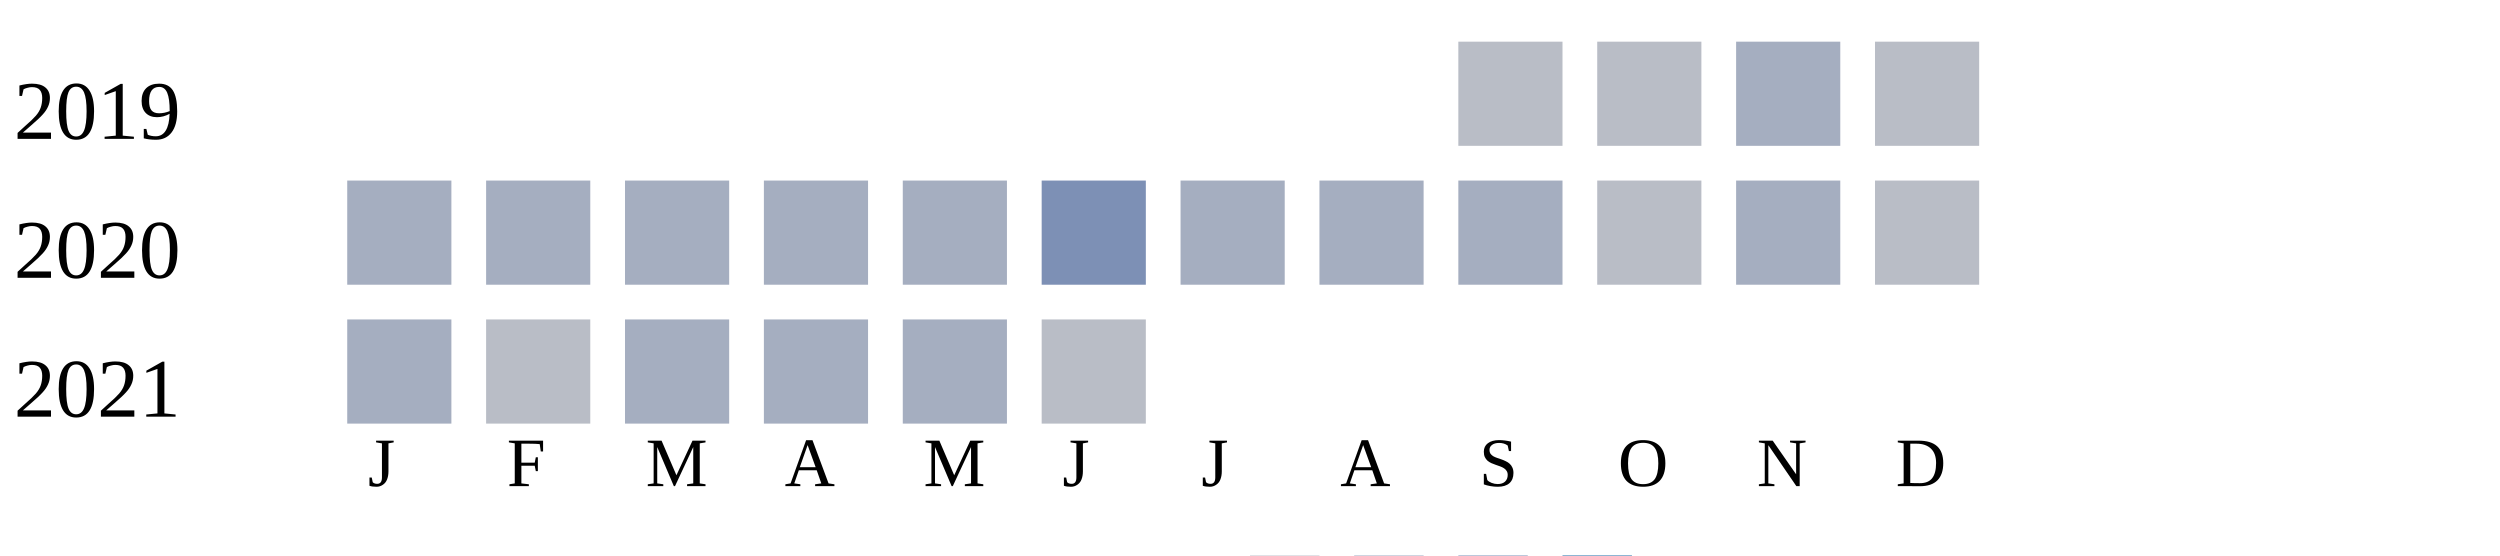
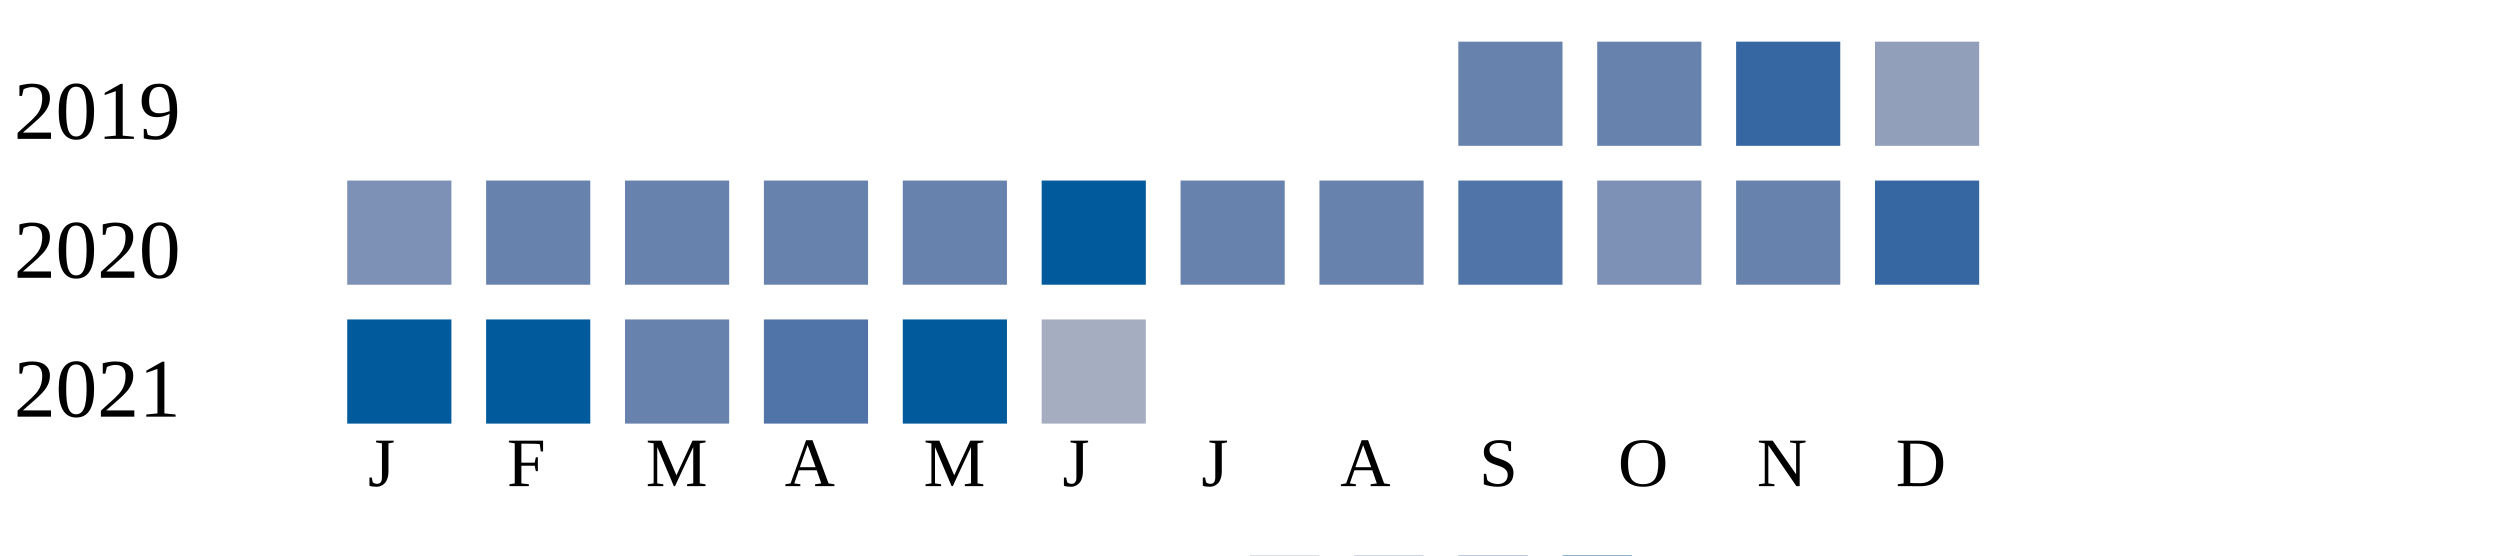
<svg xmlns="http://www.w3.org/2000/svg" width="360" height="80">
  <g transform="translate(0 0)">
    <text x="2" y="20">2019</text>
-     <rect x="210" y="6" width="15" height="15" fill="#b9bdc6" />
-     <rect x="230" y="6" width="15" height="15" fill="#b9bdc6" />
-     <rect x="250" y="6" width="15" height="15" fill="#a5aec0" />
-     <rect x="270" y="6" width="15" height="15" fill="#b9bdc6" />
+     <rect x="210" y="6" width="15" height="15" fill="#6882ae" />
+     <rect x="230" y="6" width="15" height="15" fill="#6882ae" />
+     <rect x="250" y="6" width="15" height="15" fill="#3667a2" />
+     <rect x="270" y="6" width="15" height="15" fill="#919fba" />
  </g>
  <g transform="translate(0 20)">
    <text x="2" y="20">2020</text>
-     <rect x="50" y="6" width="15" height="15" fill="#a5aec0" />
-     <rect x="70" y="6" width="15" height="15" fill="#a5aec0" />
-     <rect x="90" y="6" width="15" height="15" fill="#a5aec0" />
-     <rect x="110" y="6" width="15" height="15" fill="#a5aec0" />
-     <rect x="130" y="6" width="15" height="15" fill="#a5aec0" />
-     <rect x="150" y="6" width="15" height="15" fill="#7d90b5" />
-     <rect x="170" y="6" width="15" height="15" fill="#a5aec0" />
-     <rect x="190" y="6" width="15" height="15" fill="#a5aec0" />
-     <rect x="210" y="6" width="15" height="15" fill="#a5aec0" />
-     <rect x="230" y="6" width="15" height="15" fill="#b9bdc6" />
-     <rect x="250" y="6" width="15" height="15" fill="#a5aec0" />
-     <rect x="270" y="6" width="15" height="15" fill="#b9bdc6" />
+     <rect x="50" y="6" width="15" height="15" fill="#7d90b5" />
+     <rect x="70" y="6" width="15" height="15" fill="#6882ae" />
+     <rect x="90" y="6" width="15" height="15" fill="#6882ae" />
+     <rect x="110" y="6" width="15" height="15" fill="#6882ae" />
+     <rect x="130" y="6" width="15" height="15" fill="#6882ae" />
+     <rect x="150" y="6" width="15" height="15" fill="#005a9c" />
+     <rect x="170" y="6" width="15" height="15" fill="#6882ae" />
+     <rect x="190" y="6" width="15" height="15" fill="#6882ae" />
+     <rect x="210" y="6" width="15" height="15" fill="#5174a8" />
+     <rect x="230" y="6" width="15" height="15" fill="#7d90b5" />
+     <rect x="250" y="6" width="15" height="15" fill="#6882ae" />
+     <rect x="270" y="6" width="15" height="15" fill="#3667a2" />
  </g>
  <g transform="translate(0 40)">
    <text x="2" y="20">2021</text>
-     <rect x="50" y="6" width="15" height="15" fill="#a5aec0" />
-     <rect x="70" y="6" width="15" height="15" fill="#b9bdc6" />
-     <rect x="90" y="6" width="15" height="15" fill="#a5aec0" />
-     <rect x="110" y="6" width="15" height="15" fill="#a5aec0" />
-     <rect x="130" y="6" width="15" height="15" fill="#a5aec0" />
-     <rect x="150" y="6" width="15" height="15" fill="#b9bdc6" />
+     <rect x="50" y="6" width="15" height="15" fill="#005a9c" />
+     <rect x="70" y="6" width="15" height="15" fill="#005a9c" />
+     <rect x="90" y="6" width="15" height="15" fill="#6882ae" />
+     <rect x="110" y="6" width="15" height="15" fill="#5174a8" />
+     <rect x="130" y="6" width="15" height="15" fill="#005a9c" />
+     <rect x="150" y="6" width="15" height="15" fill="#a5aec0" />
  </g>
  <text style="font-size: 10px; text-align: center" x="53" y="70">J</text>
  <text style="font-size: 10px; text-align: center" x="73" y="70">F</text>
  <text style="font-size: 10px; text-align: center" x="93" y="70">M</text>
  <text style="font-size: 10px; text-align: center" x="113" y="70">A</text>
  <text style="font-size: 10px; text-align: center" x="133" y="70">M</text>
  <text style="font-size: 10px; text-align: center" x="153" y="70">J</text>
  <text style="font-size: 10px; text-align: center" x="173" y="70">J</text>
  <text style="font-size: 10px; text-align: center" x="193" y="70">A</text>
  <text style="font-size: 10px; text-align: center" x="213" y="70">S</text>
  <text style="font-size: 10px; text-align: center" x="233" y="70">O</text>
  <text style="font-size: 10px; text-align: center" x="253" y="70">N</text>
  <text style="font-size: 10px; text-align: center" x="273" y="70">D</text>
  <text style="font-size: 10px;" x="155" y="89">Less</text>
  <rect fill="#b9bdc6" width="10" height="10" x="180" y="80" />
  <rect fill="#919fba" width="10" height="10" x="195" y="80" />
  <rect fill="#6882ae" width="10" height="10" x="210" y="80" />
  <rect fill="#005a9c" width="10" height="10" x="225" y="80" />
  <text x="240" y="89" style="font-size: 10px;">More</text>
</svg>
